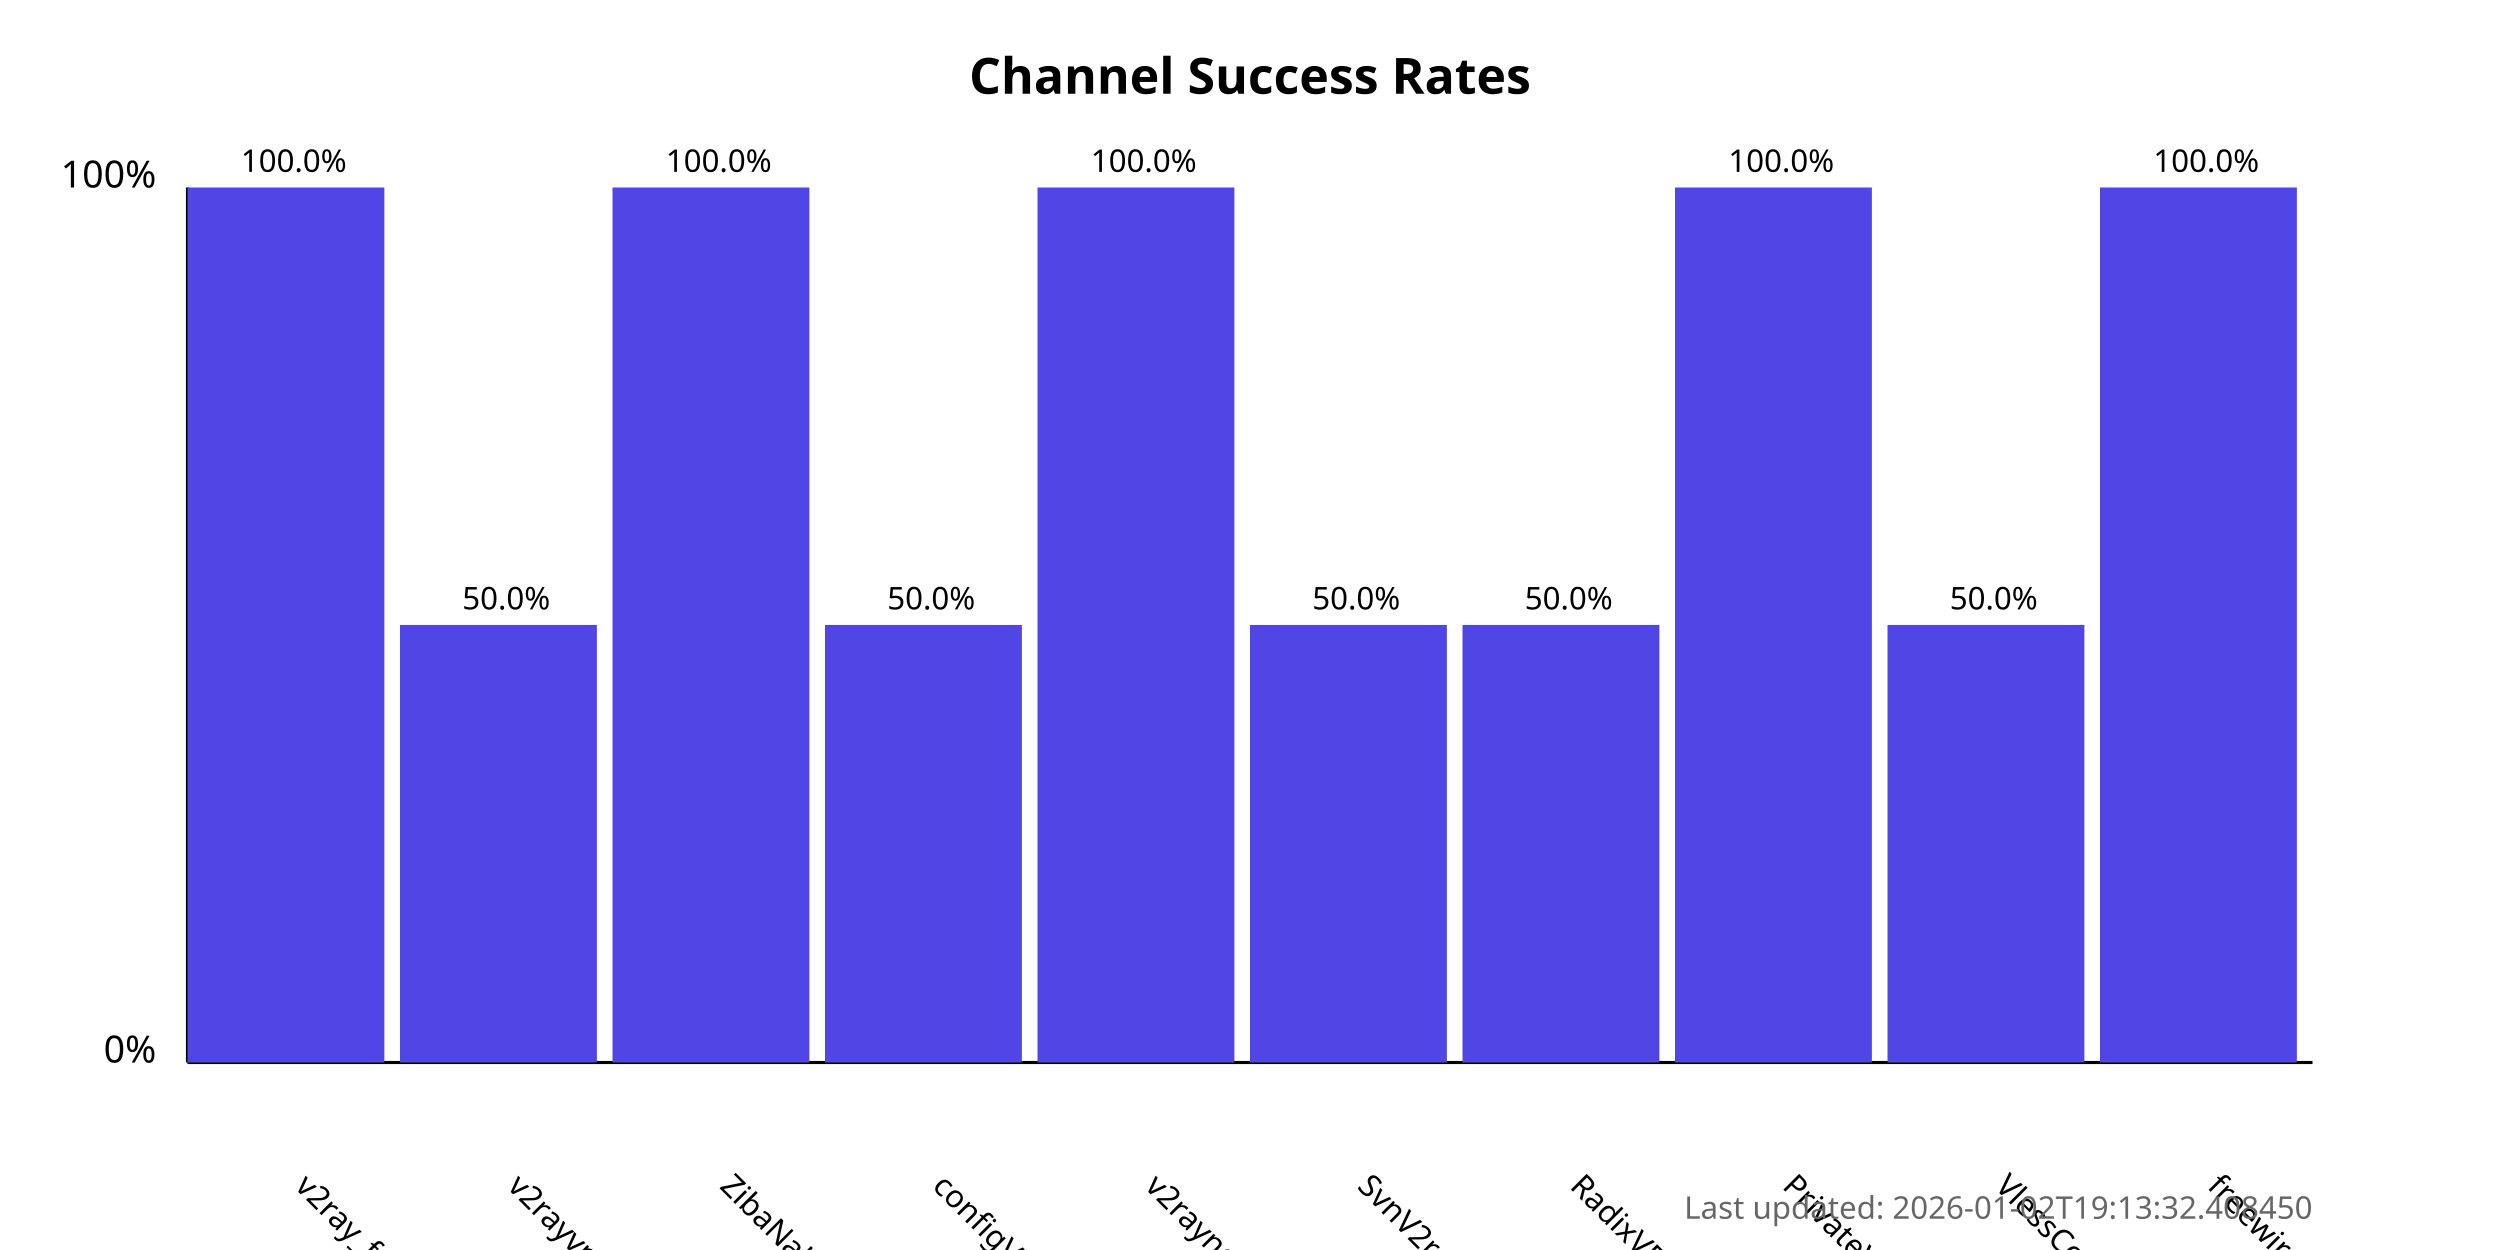
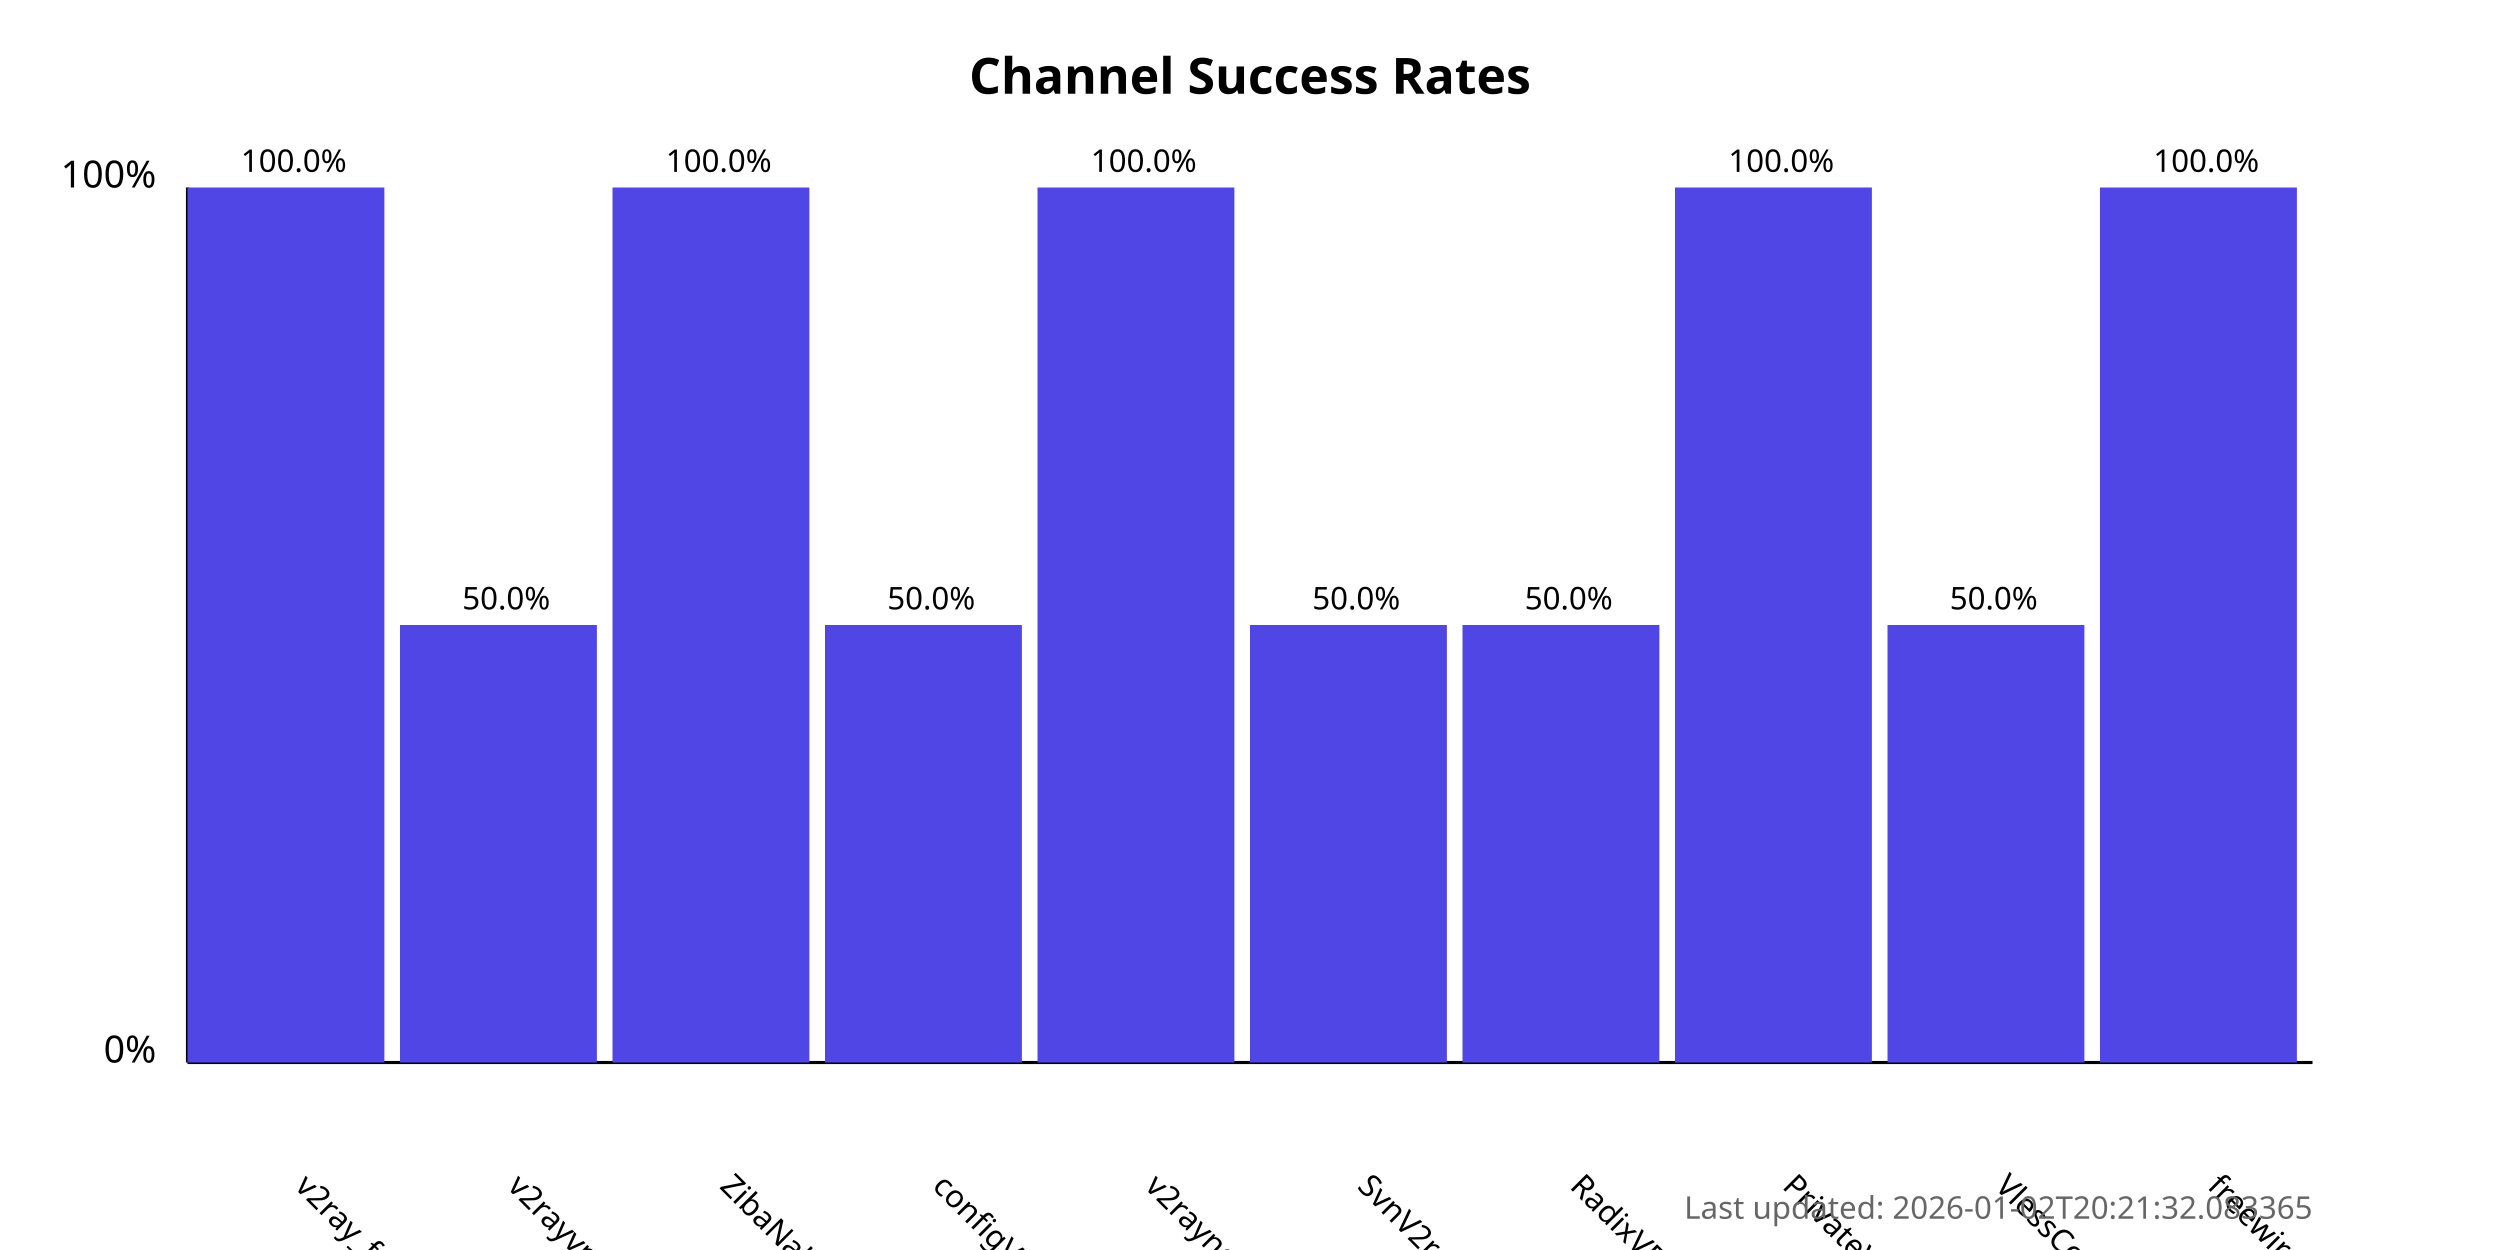
<svg xmlns="http://www.w3.org/2000/svg" width="800" height="400">
  <style>
            .chart-title { font: bold 16px sans-serif; }
            .axis-label { font: 12px sans-serif; }
            .tick-label { font: 10px sans-serif; }
            .bar { fill: #4f46e5; }
            .bar:hover { fill: #6366f1; }
            .timestamp { font: 10px sans-serif; fill: #666; }
        </style>
  <text x="400.0" y="30" text-anchor="middle" class="chart-title">
            Channel Success Rates
        </text>
  <line x1="60" y1="340" x2="60" y2="60" stroke="black" stroke-width="1" />
  <line x1="60" y1="340" x2="740" y2="340" stroke="black" stroke-width="1" />
  <text x="50" y="340" text-anchor="end" class="axis-label">0%</text>
  <text x="50" y="60" text-anchor="end" class="axis-label">100%</text>
  <g>
    <rect x="60" y="60.0" width="63.0" height="280.0" class="bar" />
    <text x="94.0" y="380" transform="rotate(45, 94.0, 380)" text-anchor="start" class="tick-label">
                v2ray_free_conf
            </text>
    <text x="94.0" y="55.0" text-anchor="middle" class="tick-label">
                100.0%
            </text>
  </g>
  <g>
    <rect x="128.0" y="200.0" width="63.0" height="140.0" class="bar" />
    <text x="162.0" y="380" transform="rotate(45, 162.0, 380)" text-anchor="start" class="tick-label">
                v2rayvpno
            </text>
    <text x="162.0" y="195.0" text-anchor="middle" class="tick-label">
                50.0%
            </text>
  </g>
  <g>
    <rect x="196.0" y="60.0" width="63.0" height="280.0" class="bar" />
    <text x="230.0" y="380" transform="rotate(45, 230.0, 380)" text-anchor="start" class="tick-label">
                ZibaNabz
            </text>
    <text x="230.0" y="55.0" text-anchor="middle" class="tick-label">
                100.0%
            </text>
  </g>
  <g>
    <rect x="264.0" y="200.0" width="63.0" height="140.0" class="bar" />
    <text x="298.0" y="380" transform="rotate(45, 298.0, 380)" text-anchor="start" class="tick-label">
                configV2rayForFree
            </text>
    <text x="298.0" y="195.0" text-anchor="middle" class="tick-label">
                50.0%
            </text>
  </g>
  <g>
    <rect x="332.0" y="60.0" width="63.0" height="280.0" class="bar" />
    <text x="366.0" y="380" transform="rotate(45, 366.0, 380)" text-anchor="start" class="tick-label">
                v2rayngvpn
            </text>
    <text x="366.0" y="55.0" text-anchor="middle" class="tick-label">
                100.0%
            </text>
  </g>
  <g>
    <rect x="400.0" y="200.0" width="63.0" height="140.0" class="bar" />
    <text x="434.0" y="380" transform="rotate(45, 434.0, 380)" text-anchor="start" class="tick-label">
                SvnV2ray
            </text>
    <text x="434.0" y="195.0" text-anchor="middle" class="tick-label">
                50.0%
            </text>
  </g>
  <g>
    <rect x="468.0" y="200.0" width="63.0" height="140.0" class="bar" />
    <text x="502.0" y="380" transform="rotate(45, 502.0, 380)" text-anchor="start" class="tick-label">
                RadixVPN
            </text>
    <text x="502.0" y="195.0" text-anchor="middle" class="tick-label">
                50.0%
            </text>
  </g>
  <g>
    <rect x="536.0" y="60.0" width="63.0" height="280.0" class="bar" />
    <text x="570.0" y="380" transform="rotate(45, 570.0, 380)" text-anchor="start" class="tick-label">
                PrivateVPNs
            </text>
    <text x="570.0" y="55.0" text-anchor="middle" class="tick-label">
                100.0%
            </text>
  </g>
  <g>
    <rect x="604.0" y="200.0" width="63.0" height="140.0" class="bar" />
    <text x="638.0" y="380" transform="rotate(45, 638.0, 380)" text-anchor="start" class="tick-label">
                VlessConfig
            </text>
    <text x="638.0" y="195.0" text-anchor="middle" class="tick-label">
                50.0%
            </text>
  </g>
  <g>
    <rect x="672.0" y="60.0" width="63.0" height="280.0" class="bar" />
    <text x="706.0" y="380" transform="rotate(45, 706.0, 380)" text-anchor="start" class="tick-label">
                freewireguard
            </text>
    <text x="706.0" y="55.0" text-anchor="middle" class="tick-label">
                100.0%
            </text>
  </g>
  <text x="740" y="390" text-anchor="end" class="timestamp">
-             Last updated: 2026-01-02T19:13:32.408450
+             Last updated: 2026-01-02T20:21:32.083365
        </text>
</svg>
